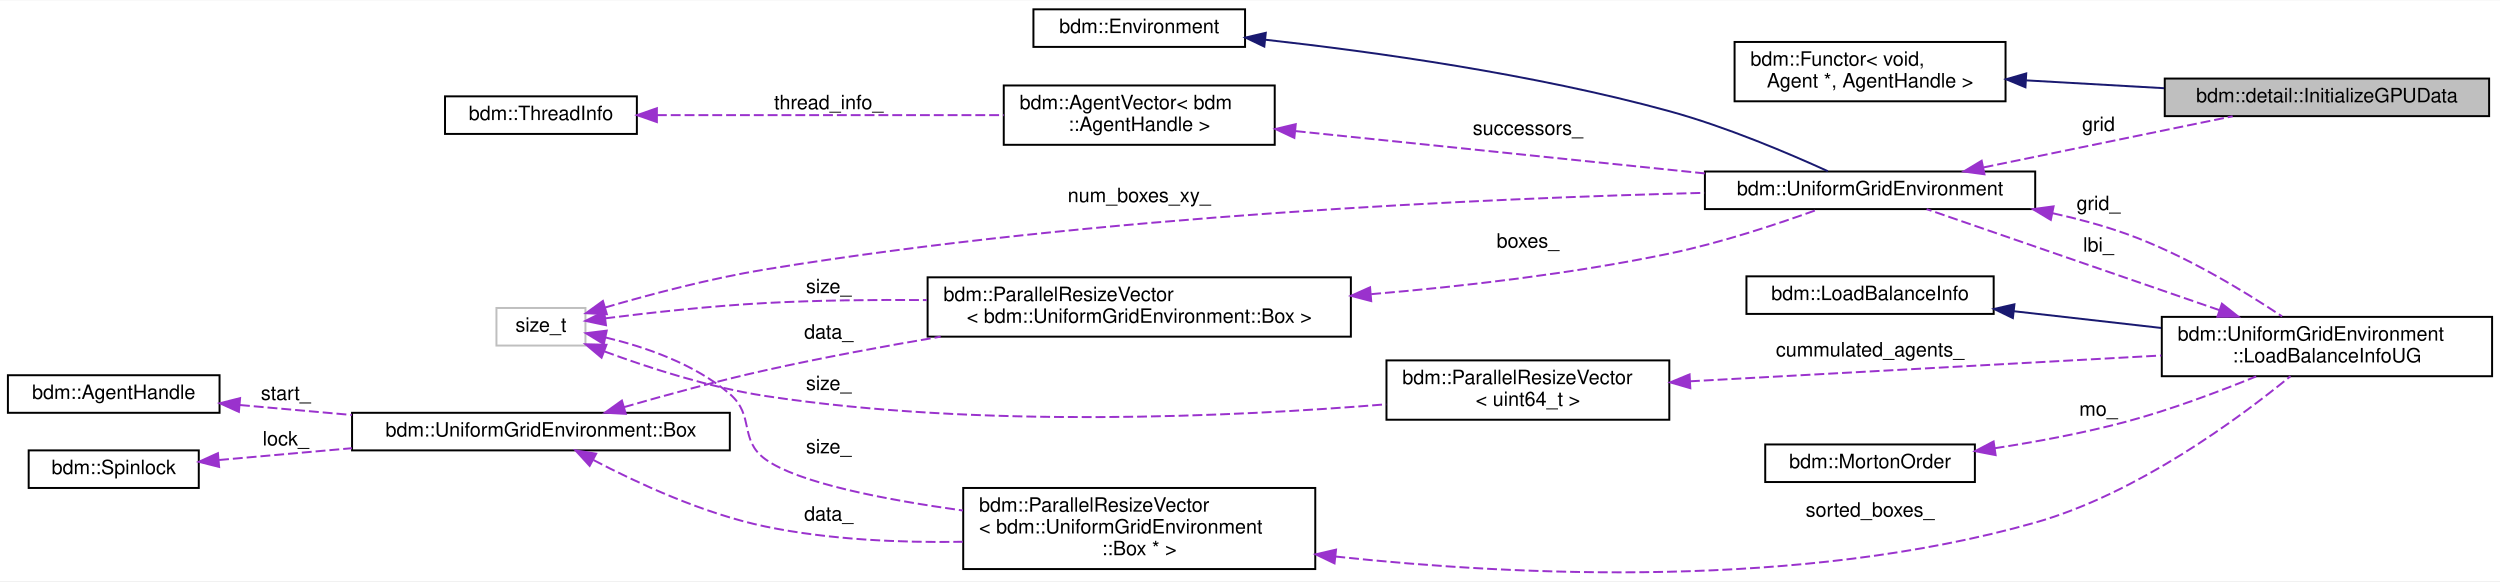
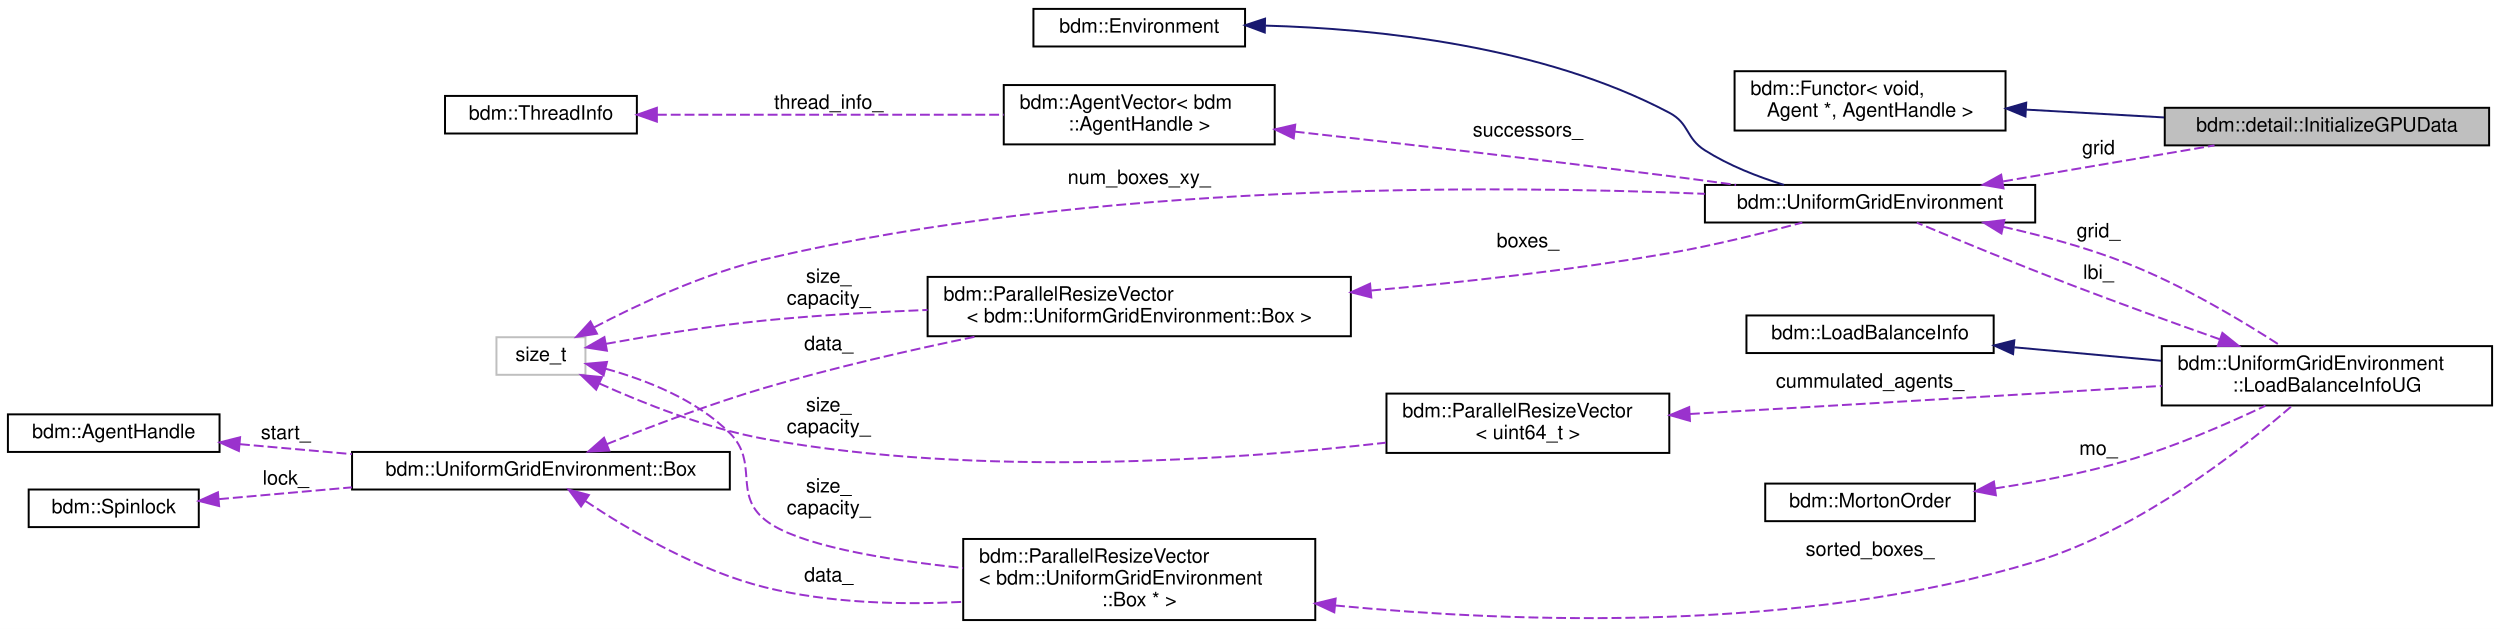
- <svg xmlns="http://www.w3.org/2000/svg" xmlns:xlink="http://www.w3.org/1999/xlink" width="1264pt" height="294pt" viewBox="0.00 0.00 1264.00 293.57">
-   <g id="graph0" class="graph" transform="scale(1 1) rotate(0) translate(4 289.57)">
-     <polygon fill="white" stroke="transparent" points="-4,4 -4,-289.57 1260,-289.57 1260,4 -4,4" />
+ <svg xmlns="http://www.w3.org/2000/svg" xmlns:xlink="http://www.w3.org/1999/xlink" width="1264pt" height="318pt" viewBox="0.00 0.00 1264.00 318.00">
+   <g id="graph0" class="graph" transform="scale(1 1) rotate(0) translate(4 314)">
+     <polygon fill="white" stroke="transparent" points="-4,4 -4,-314 1260,-314 1260,4 -4,4" />
    <g id="node1" class="node">
      <g id="a_node1">
        <a xlink:title=" ">
-           <polygon fill="#bfbfbf" stroke="black" points="1090.5,-231.07 1090.5,-250.07 1254.5,-250.07 1254.5,-231.07 1090.5,-231.07" />
-           <text text-anchor="middle" x="1172.5" y="-238.07" font-family="Helvetica,sans-Serif" font-size="10.00">bdm::detail::InitializeGPUData</text>
+           <polygon fill="#bfbfbf" stroke="black" points="1090.5,-240.5 1090.5,-259.5 1254.5,-259.5 1254.5,-240.5 1090.5,-240.5" />
+           <text text-anchor="middle" x="1172.5" y="-247.5" font-family="Helvetica,sans-Serif" font-size="10.00">bdm::detail::InitializeGPUData</text>
        </a>
      </g>
    </g>
    <g id="node2" class="node">
      <g id="a_node2">
        <a xlink:href="classbdm_1_1Functor.html" target="_top" xlink:title=" ">
-           <polygon fill="white" stroke="black" points="873,-238.57 873,-268.57 1010,-268.57 1010,-238.57 873,-238.57" />
-           <text text-anchor="start" x="881" y="-256.57" font-family="Helvetica,sans-Serif" font-size="10.00">bdm::Functor&lt; void,</text>
-           <text text-anchor="middle" x="941.5" y="-245.57" font-family="Helvetica,sans-Serif" font-size="10.00"> Agent *, AgentHandle &gt;</text>
+           <polygon fill="white" stroke="black" points="873,-248 873,-278 1010,-278 1010,-248 873,-248" />
+           <text text-anchor="start" x="881" y="-266" font-family="Helvetica,sans-Serif" font-size="10.00">bdm::Functor&lt; void,</text>
+           <text text-anchor="middle" x="941.5" y="-255" font-family="Helvetica,sans-Serif" font-size="10.00"> Agent *, AgentHandle &gt;</text>
        </a>
      </g>
    </g>
    <g id="edge1" class="edge">
-       <path fill="none" stroke="midnightblue" d="M1020.44,-249.15C1042.91,-247.87 1067.47,-246.48 1090.14,-245.19" />
-       <polygon fill="midnightblue" stroke="midnightblue" points="1020.06,-245.66 1010.28,-249.72 1020.46,-252.65 1020.06,-245.66" />
+       <path fill="none" stroke="midnightblue" d="M1020.44,-258.58C1042.91,-257.3 1067.47,-255.91 1090.14,-254.62" />
+       <polygon fill="midnightblue" stroke="midnightblue" points="1020.06,-255.09 1010.28,-259.15 1020.46,-262.08 1020.06,-255.09" />
    </g>
    <g id="node3" class="node">
      <g id="a_node3">
        <a xlink:href="classbdm_1_1UniformGridEnvironment.html" target="_top" xlink:title="A class that represents Cartesian 3D grid.">
-           <polygon fill="white" stroke="black" points="858,-184.07 858,-203.07 1025,-203.07 1025,-184.07 858,-184.07" />
-           <text text-anchor="middle" x="941.5" y="-191.07" font-family="Helvetica,sans-Serif" font-size="10.00">bdm::UniformGridEnvironment</text>
+           <polygon fill="white" stroke="black" points="858,-201.5 858,-220.5 1025,-220.5 1025,-201.5 858,-201.5" />
+           <text text-anchor="middle" x="941.5" y="-208.5" font-family="Helvetica,sans-Serif" font-size="10.00">bdm::UniformGridEnvironment</text>
        </a>
      </g>
    </g>
    <g id="edge2" class="edge">
-       <path fill="none" stroke="#9a32cd" stroke-dasharray="5,2" d="M998.91,-205.15C1037.63,-213.1 1088.4,-223.52 1124.83,-231" />
-       <polygon fill="#9a32cd" stroke="#9a32cd" points="999.34,-201.67 988.84,-203.08 997.93,-208.52 999.34,-201.67" />
-       <text text-anchor="middle" x="1057" y="-223.57" font-family="Helvetica,sans-Serif" font-size="10.00"> grid</text>
+       <path fill="none" stroke="#9a32cd" stroke-dasharray="5,2" d="M1008.79,-222.29C1042.66,-228.06 1083.41,-235 1115.66,-240.49" />
+       <polygon fill="#9a32cd" stroke="#9a32cd" points="1008.97,-218.77 998.52,-220.54 1007.79,-225.67 1008.97,-218.77" />
+       <text text-anchor="middle" x="1057" y="-236" font-family="Helvetica,sans-Serif" font-size="10.00"> grid</text>
    </g>
    <g id="node7" class="node">
      <g id="a_node7">
        <a xlink:href="classbdm_1_1UniformGridEnvironment_1_1LoadBalanceInfoUG.html" target="_top" xlink:title=" ">
-           <polygon fill="white" stroke="black" points="1089,-99.57 1089,-129.57 1256,-129.57 1256,-99.57 1089,-99.57" />
-           <text text-anchor="start" x="1097" y="-117.57" font-family="Helvetica,sans-Serif" font-size="10.00">bdm::UniformGridEnvironment</text>
-           <text text-anchor="middle" x="1172.5" y="-106.57" font-family="Helvetica,sans-Serif" font-size="10.00">::LoadBalanceInfoUG</text>
+           <polygon fill="white" stroke="black" points="1089,-109 1089,-139 1256,-139 1256,-109 1089,-109" />
+           <text text-anchor="start" x="1097" y="-127" font-family="Helvetica,sans-Serif" font-size="10.00">bdm::UniformGridEnvironment</text>
+           <text text-anchor="middle" x="1172.5" y="-116" font-family="Helvetica,sans-Serif" font-size="10.00">::LoadBalanceInfoUG</text>
        </a>
      </g>
    </g>
    <g id="edge11" class="edge">
-       <path fill="none" stroke="#9a32cd" stroke-dasharray="5,2" d="M1033.91,-181.96C1046.55,-179.19 1059.23,-175.77 1071,-171.57 1099.9,-161.26 1130.16,-142.91 1149.82,-129.82" />
-       <polygon fill="#9a32cd" stroke="#9a32cd" points="1032.89,-178.59 1023.8,-184.04 1034.3,-185.45 1032.89,-178.59" />
-       <text text-anchor="middle" x="1057" y="-183.57" font-family="Helvetica,sans-Serif" font-size="10.00"> grid_</text>
+       <path fill="none" stroke="#9a32cd" stroke-dasharray="5,2" d="M1008.72,-199.34C1029.07,-194.76 1051.29,-188.71 1071,-181 1099.4,-169.9 1129.5,-151.89 1149.28,-139.08" />
+       <polygon fill="#9a32cd" stroke="#9a32cd" points="1007.93,-195.93 998.9,-201.48 1009.41,-202.77 1007.93,-195.93" />
+       <text text-anchor="middle" x="1057" y="-194" font-family="Helvetica,sans-Serif" font-size="10.00"> grid_</text>
    </g>
    <g id="node4" class="node">
      <g id="a_node4">
        <a xlink:href="classbdm_1_1Environment.html" target="_top" xlink:title=" ">
-           <polygon fill="white" stroke="black" points="518.5,-266.07 518.5,-285.07 625.5,-285.07 625.5,-266.07 518.5,-266.07" />
-           <text text-anchor="middle" x="572" y="-273.07" font-family="Helvetica,sans-Serif" font-size="10.00">bdm::Environment</text>
+           <polygon fill="white" stroke="black" points="518.5,-290.5 518.5,-309.5 625.5,-309.5 625.5,-290.5 518.5,-290.5" />
+           <text text-anchor="middle" x="572" y="-297.5" font-family="Helvetica,sans-Serif" font-size="10.00">bdm::Environment</text>
        </a>
      </g>
    </g>
    <g id="edge3" class="edge">
-       <path fill="none" stroke="midnightblue" d="M635.89,-269.68C690.53,-263.62 771.44,-252.36 840,-233.57 868.62,-225.73 900.19,-212.33 920.17,-203.22" />
-       <polygon fill="midnightblue" stroke="midnightblue" points="635.23,-266.23 625.66,-270.79 635.98,-273.19 635.23,-266.23" />
+       <path fill="none" stroke="midnightblue" d="M635.77,-301.05C692.26,-299.49 776,-290.81 840,-257 850.29,-251.57 848.17,-244.22 858,-238 870.1,-230.34 884.58,-224.65 898.01,-220.52" />
+       <polygon fill="midnightblue" stroke="midnightblue" points="635.47,-297.56 625.54,-301.26 635.61,-304.56 635.47,-297.56" />
    </g>
    <g id="node5" class="node">
      <g id="a_node5">
        <a xlink:href="classbdm_1_1AgentVector.html" target="_top" xlink:title=" ">
-           <polygon fill="white" stroke="black" points="503.5,-216.57 503.5,-246.57 640.5,-246.57 640.5,-216.57 503.5,-216.57" />
-           <text text-anchor="start" x="511.5" y="-234.57" font-family="Helvetica,sans-Serif" font-size="10.00">bdm::AgentVector&lt; bdm</text>
-           <text text-anchor="middle" x="572" y="-223.57" font-family="Helvetica,sans-Serif" font-size="10.00">::AgentHandle &gt;</text>
+           <polygon fill="white" stroke="black" points="503.5,-241 503.5,-271 640.5,-271 640.5,-241 503.5,-241" />
+           <text text-anchor="start" x="511.5" y="-259" font-family="Helvetica,sans-Serif" font-size="10.00">bdm::AgentVector&lt; bdm</text>
+           <text text-anchor="middle" x="572" y="-248" font-family="Helvetica,sans-Serif" font-size="10.00">::AgentHandle &gt;</text>
        </a>
      </g>
    </g>
    <g id="edge4" class="edge">
-       <path fill="none" stroke="#9a32cd" stroke-dasharray="5,2" d="M651.14,-223.49C711.93,-217.21 796.06,-208.51 857.94,-202.11" />
-       <polygon fill="#9a32cd" stroke="#9a32cd" points="650.42,-220.05 640.83,-224.56 651.14,-227.01 650.42,-220.05" />
-       <text text-anchor="middle" x="768.5" y="-221.57" font-family="Helvetica,sans-Serif" font-size="10.00"> successors_</text>
+       <path fill="none" stroke="#9a32cd" stroke-dasharray="5,2" d="M650.6,-247.46C703.91,-241.48 776.29,-233.13 840,-225 850.92,-223.61 862.5,-222.06 873.77,-220.51" />
+       <polygon fill="#9a32cd" stroke="#9a32cd" points="650.09,-244 640.54,-248.59 650.87,-250.96 650.09,-244" />
+       <text text-anchor="middle" x="768.5" y="-245" font-family="Helvetica,sans-Serif" font-size="10.00"> successors_</text>
    </g>
    <g id="node6" class="node">
      <g id="a_node6">
        <a xlink:href="classbdm_1_1ThreadInfo.html" target="_top" xlink:title="This class stores information about each thread. (e.g. to which NUMA node it belongs to....">
-           <polygon fill="white" stroke="black" points="221,-222.07 221,-241.07 318,-241.07 318,-222.07 221,-222.07" />
-           <text text-anchor="middle" x="269.5" y="-229.07" font-family="Helvetica,sans-Serif" font-size="10.00">bdm::ThreadInfo</text>
+           <polygon fill="white" stroke="black" points="221,-246.5 221,-265.5 318,-265.5 318,-246.5 221,-246.5" />
+           <text text-anchor="middle" x="269.5" y="-253.5" font-family="Helvetica,sans-Serif" font-size="10.00">bdm::ThreadInfo</text>
        </a>
      </g>
    </g>
    <g id="edge5" class="edge">
-       <path fill="none" stroke="#9a32cd" stroke-dasharray="5,2" d="M328.13,-231.57C378.18,-231.57 450.73,-231.57 503.49,-231.57" />
-       <polygon fill="#9a32cd" stroke="#9a32cd" points="328.12,-228.07 318.12,-231.57 328.12,-235.07 328.12,-228.07" />
-       <text text-anchor="middle" x="415" y="-234.57" font-family="Helvetica,sans-Serif" font-size="10.00"> thread_info_</text>
+       <path fill="none" stroke="#9a32cd" stroke-dasharray="5,2" d="M328.13,-256C378.18,-256 450.73,-256 503.49,-256" />
+       <polygon fill="#9a32cd" stroke="#9a32cd" points="328.12,-252.5 318.12,-256 328.12,-259.5 328.12,-252.5" />
+       <text text-anchor="middle" x="415" y="-259" font-family="Helvetica,sans-Serif" font-size="10.00"> thread_info_</text>
    </g>
    <g id="edge6" class="edge">
-       <path fill="none" stroke="#9a32cd" stroke-dasharray="5,2" d="M1118.13,-132.98C1071.83,-148.96 1006.66,-171.44 970.12,-184.04" />
-       <polygon fill="#9a32cd" stroke="#9a32cd" points="1119.4,-136.25 1127.71,-129.68 1117.12,-129.63 1119.4,-136.25" />
-       <text text-anchor="middle" x="1057" y="-162.57" font-family="Helvetica,sans-Serif" font-size="10.00"> lbi_</text>
+       <path fill="none" stroke="#9a32cd" stroke-dasharray="5,2" d="M1118.25,-142.48C1095.05,-150.68 1067.59,-160.59 1043,-170 1016.07,-180.31 985.43,-192.94 965.14,-201.43" />
+       <polygon fill="#9a32cd" stroke="#9a32cd" points="1119.64,-145.7 1127.91,-139.07 1117.31,-139.1 1119.64,-145.7" />
+       <text text-anchor="middle" x="1057" y="-173" font-family="Helvetica,sans-Serif" font-size="10.00"> lbi_</text>
    </g>
    <g id="node8" class="node">
      <g id="a_node8">
        <a xlink:href="classbdm_1_1LoadBalanceInfo.html" target="_top" xlink:title=" ">
-           <polygon fill="white" stroke="black" points="879,-131.07 879,-150.07 1004,-150.07 1004,-131.07 879,-131.07" />
-           <text text-anchor="middle" x="941.5" y="-138.07" font-family="Helvetica,sans-Serif" font-size="10.00">bdm::LoadBalanceInfo</text>
+           <polygon fill="white" stroke="black" points="879,-135.5 879,-154.5 1004,-154.5 1004,-135.5 879,-135.5" />
+           <text text-anchor="middle" x="941.5" y="-142.5" font-family="Helvetica,sans-Serif" font-size="10.00">bdm::LoadBalanceInfo</text>
        </a>
      </g>
    </g>
    <g id="edge7" class="edge">
-       <path fill="none" stroke="midnightblue" d="M1014.11,-132.44C1037.74,-129.76 1064.23,-126.75 1088.63,-123.98" />
-       <polygon fill="midnightblue" stroke="midnightblue" points="1013.71,-128.96 1004.17,-133.57 1014.5,-135.92 1013.71,-128.96" />
+       <path fill="none" stroke="midnightblue" d="M1014.43,-138.4C1037.98,-136.24 1064.34,-133.83 1088.63,-131.6" />
+       <polygon fill="midnightblue" stroke="midnightblue" points="1013.81,-134.95 1004.17,-139.34 1014.45,-141.92 1013.81,-134.95" />
    </g>
    <g id="node9" class="node">
      <g id="a_node9">
        <a xlink:href="classbdm_1_1ParallelResizeVector.html" target="_top" xlink:title=" ">
-           <polygon fill="white" stroke="black" points="697,-77.57 697,-107.57 840,-107.57 840,-77.57 697,-77.57" />
-           <text text-anchor="start" x="705" y="-95.57" font-family="Helvetica,sans-Serif" font-size="10.00">bdm::ParallelResizeVector</text>
-           <text text-anchor="middle" x="768.5" y="-84.57" font-family="Helvetica,sans-Serif" font-size="10.00">&lt; uint64_t &gt;</text>
+           <polygon fill="white" stroke="black" points="697,-85 697,-115 840,-115 840,-85 697,-85" />
+           <text text-anchor="start" x="705" y="-103" font-family="Helvetica,sans-Serif" font-size="10.00">bdm::ParallelResizeVector</text>
+           <text text-anchor="middle" x="768.5" y="-92" font-family="Helvetica,sans-Serif" font-size="10.00">&lt; uint64_t &gt;</text>
        </a>
      </g>
    </g>
    <g id="edge8" class="edge">
-       <path fill="none" stroke="#9a32cd" stroke-dasharray="5,2" d="M850.44,-97C919.71,-100.79 1019,-106.23 1088.78,-110.05" />
-       <polygon fill="#9a32cd" stroke="#9a32cd" points="850.62,-93.51 840.44,-96.46 850.24,-100.5 850.62,-93.51" />
-       <text text-anchor="middle" x="941.5" y="-109.57" font-family="Helvetica,sans-Serif" font-size="10.00"> cummulated_agents_</text>
+       <path fill="none" stroke="#9a32cd" stroke-dasharray="5,2" d="M850.42,-104.69C900.67,-107.62 966.6,-111.49 1025,-115 1045.73,-116.25 1068.11,-117.61 1088.99,-118.89" />
+       <polygon fill="#9a32cd" stroke="#9a32cd" points="850.45,-101.19 840.27,-104.1 850.05,-108.18 850.45,-101.19" />
+       <text text-anchor="middle" x="941.5" y="-118" font-family="Helvetica,sans-Serif" font-size="10.00"> cummulated_agents_</text>
    </g>
    <g id="node10" class="node">
      <g id="a_node10">
        <a xlink:title=" ">
-           <polygon fill="white" stroke="#bfbfbf" points="247,-115.07 247,-134.07 292,-134.07 292,-115.07 247,-115.07" />
-           <text text-anchor="middle" x="269.5" y="-122.07" font-family="Helvetica,sans-Serif" font-size="10.00">size_t</text>
+           <polygon fill="white" stroke="#bfbfbf" points="247,-124.5 247,-143.5 292,-143.5 292,-124.5 247,-124.5" />
+           <text text-anchor="middle" x="269.5" y="-131.5" font-family="Helvetica,sans-Serif" font-size="10.00">size_t</text>
        </a>
      </g>
    </g>
    <g id="edge20" class="edge">
-       <path fill="none" stroke="#9a32cd" stroke-dasharray="5,2" d="M301.88,-134.29C324.27,-140.82 355.21,-149.03 383,-153.57 550.11,-180.88 748.44,-189.54 857.78,-192.29" />
-       <polygon fill="#9a32cd" stroke="#9a32cd" points="302.82,-130.92 292.24,-131.43 300.83,-137.63 302.82,-130.92" />
-       <text text-anchor="middle" x="572" y="-187.57" font-family="Helvetica,sans-Serif" font-size="10.00"> num_boxes_xy_</text>
+       <path fill="none" stroke="#9a32cd" stroke-dasharray="5,2" d="M296.47,-148.53C318.69,-160.17 351.93,-175.71 383,-183 548.11,-221.74 748,-220.6 857.97,-216" />
+       <polygon fill="#9a32cd" stroke="#9a32cd" points="297.83,-145.29 287.37,-143.66 294.53,-151.47 297.83,-145.29" />
+       <text text-anchor="middle" x="572" y="-221" font-family="Helvetica,sans-Serif" font-size="10.00"> num_boxes_xy_</text>
    </g>
    <g id="edge9" class="edge">
-       <path fill="none" stroke="#9a32cd" stroke-dasharray="5,2" d="M301.61,-112.11C323.87,-103.88 354.77,-93.86 383,-89.57 491.57,-73.07 619.37,-79.02 696.86,-85.37" />
-       <polygon fill="#9a32cd" stroke="#9a32cd" points="300.14,-108.92 292.03,-115.73 302.62,-115.47 300.14,-108.92" />
-       <text text-anchor="middle" x="415" y="-92.57" font-family="Helvetica,sans-Serif" font-size="10.00"> size_</text>
+       <path fill="none" stroke="#9a32cd" stroke-dasharray="5,2" d="M299.02,-120.11C321.29,-110.06 353.33,-97.36 383,-92 491.09,-72.48 619.03,-81.35 696.68,-90.18" />
+       <polygon fill="#9a32cd" stroke="#9a32cd" points="297.42,-116.99 289.81,-124.36 300.36,-123.34 297.42,-116.99" />
+       <text text-anchor="middle" x="415" y="-106" font-family="Helvetica,sans-Serif" font-size="10.00"> size_</text>
+       <text text-anchor="middle" x="415" y="-95" font-family="Helvetica,sans-Serif" font-size="10.00">capacity_</text>
    </g>
    <g id="node12" class="node">
      <g id="a_node12">
        <a xlink:href="classbdm_1_1ParallelResizeVector.html" target="_top" xlink:title=" ">
-           <polygon fill="white" stroke="black" points="483,-2.07 483,-43.07 661,-43.07 661,-2.07 483,-2.07" />
-           <text text-anchor="start" x="491" y="-31.07" font-family="Helvetica,sans-Serif" font-size="10.00">bdm::ParallelResizeVector</text>
-           <text text-anchor="start" x="491" y="-20.07" font-family="Helvetica,sans-Serif" font-size="10.00">&lt; bdm::UniformGridEnvironment</text>
-           <text text-anchor="middle" x="572" y="-9.07" font-family="Helvetica,sans-Serif" font-size="10.00">::Box * &gt;</text>
+           <polygon fill="white" stroke="black" points="483,-0.5 483,-41.5 661,-41.5 661,-0.5 483,-0.5" />
+           <text text-anchor="start" x="491" y="-29.5" font-family="Helvetica,sans-Serif" font-size="10.00">bdm::ParallelResizeVector</text>
+           <text text-anchor="start" x="491" y="-18.5" font-family="Helvetica,sans-Serif" font-size="10.00">&lt; bdm::UniformGridEnvironment</text>
+           <text text-anchor="middle" x="572" y="-7.5" font-family="Helvetica,sans-Serif" font-size="10.00">::Box * &gt;</text>
        </a>
      </g>
    </g>
    <g id="edge13" class="edge">
-       <path fill="none" stroke="#9a32cd" stroke-dasharray="5,2" d="M302.1,-119.18C321.99,-114.45 347.19,-105.84 365,-90.57 377.69,-79.7 369.48,-67.38 383,-57.57 399.26,-45.78 442.15,-37.31 482.86,-31.66" />
-       <polygon fill="#9a32cd" stroke="#9a32cd" points="301.28,-115.78 292.25,-121.32 302.76,-122.62 301.28,-115.78" />
-       <text text-anchor="middle" x="415" y="-60.57" font-family="Helvetica,sans-Serif" font-size="10.00"> size_</text>
+       <path fill="none" stroke="#9a32cd" stroke-dasharray="5,2" d="M302.08,-127.6C322.35,-122.04 347.96,-112.1 365,-95 379.92,-80.04 366.44,-64.13 383,-51 398.73,-38.53 441.88,-31.13 482.88,-26.81" />
+       <polygon fill="#9a32cd" stroke="#9a32cd" points="301.18,-124.21 292.34,-130.05 302.89,-131 301.18,-124.21" />
+       <text text-anchor="middle" x="415" y="-65" font-family="Helvetica,sans-Serif" font-size="10.00"> size_</text>
+       <text text-anchor="middle" x="415" y="-54" font-family="Helvetica,sans-Serif" font-size="10.00">capacity_</text>
    </g>
    <g id="node16" class="node">
      <g id="a_node16">
        <a xlink:href="classbdm_1_1ParallelResizeVector.html" target="_top" xlink:title=" ">
-           <polygon fill="white" stroke="black" points="465,-119.57 465,-149.57 679,-149.57 679,-119.57 465,-119.57" />
-           <text text-anchor="start" x="473" y="-137.57" font-family="Helvetica,sans-Serif" font-size="10.00">bdm::ParallelResizeVector</text>
-           <text text-anchor="middle" x="572" y="-126.57" font-family="Helvetica,sans-Serif" font-size="10.00">&lt; bdm::UniformGridEnvironment::Box &gt;</text>
+           <polygon fill="white" stroke="black" points="465,-144 465,-174 679,-174 679,-144 465,-144" />
+           <text text-anchor="start" x="473" y="-162" font-family="Helvetica,sans-Serif" font-size="10.00">bdm::ParallelResizeVector</text>
+           <text text-anchor="middle" x="572" y="-151" font-family="Helvetica,sans-Serif" font-size="10.00">&lt; bdm::UniformGridEnvironment::Box &gt;</text>
        </a>
      </g>
    </g>
    <g id="edge18" class="edge">
-       <path fill="none" stroke="#9a32cd" stroke-dasharray="5,2" d="M302.02,-128.84C324.53,-131.67 355.57,-135.11 383,-136.57 409.4,-137.98 437.92,-138.29 464.57,-138.07" />
-       <polygon fill="#9a32cd" stroke="#9a32cd" points="302.38,-125.36 292.01,-127.55 301.48,-132.3 302.38,-125.36" />
-       <text text-anchor="middle" x="415" y="-141.57" font-family="Helvetica,sans-Serif" font-size="10.00"> size_</text>
+       <path fill="none" stroke="#9a32cd" stroke-dasharray="5,2" d="M302.38,-140.16C324.83,-144.24 355.64,-149.31 383,-152 409.49,-154.6 438.17,-156.26 464.96,-157.3" />
+       <polygon fill="#9a32cd" stroke="#9a32cd" points="302.86,-136.69 292.39,-138.31 301.58,-143.57 302.86,-136.69" />
+       <text text-anchor="middle" x="415" y="-171" font-family="Helvetica,sans-Serif" font-size="10.00"> size_</text>
+       <text text-anchor="middle" x="415" y="-160" font-family="Helvetica,sans-Serif" font-size="10.00">capacity_</text>
    </g>
    <g id="node11" class="node">
      <g id="a_node11">
        <a xlink:href="classbdm_1_1MortonOrder.html" target="_top" xlink:title=" ">
-           <polygon fill="white" stroke="black" points="888.5,-46.07 888.5,-65.07 994.5,-65.07 994.5,-46.07 888.5,-46.07" />
-           <text text-anchor="middle" x="941.5" y="-53.07" font-family="Helvetica,sans-Serif" font-size="10.00">bdm::MortonOrder</text>
+           <polygon fill="white" stroke="black" points="888.5,-50.5 888.5,-69.5 994.5,-69.5 994.5,-50.5 888.5,-50.5" />
+           <text text-anchor="middle" x="941.5" y="-57.5" font-family="Helvetica,sans-Serif" font-size="10.00">bdm::MortonOrder</text>
        </a>
      </g>
    </g>
    <g id="edge10" class="edge">
-       <path fill="none" stroke="#9a32cd" stroke-dasharray="5,2" d="M1004.48,-63.15C1025.76,-66.42 1049.61,-70.84 1071,-76.57 1093.34,-82.56 1117.62,-91.66 1136.72,-99.46" />
-       <polygon fill="#9a32cd" stroke="#9a32cd" points="1004.99,-59.68 994.58,-61.68 1003.96,-66.61 1004.99,-59.68" />
-       <text text-anchor="middle" x="1057" y="-79.57" font-family="Helvetica,sans-Serif" font-size="10.00"> mo_</text>
+       <path fill="none" stroke="#9a32cd" stroke-dasharray="5,2" d="M1004.63,-67.05C1025.92,-70.28 1049.73,-74.81 1071,-81 1095.42,-88.1 1121.81,-99.55 1141.42,-108.85" />
+       <polygon fill="#9a32cd" stroke="#9a32cd" points="1005.12,-63.59 994.72,-65.61 1004.11,-70.52 1005.12,-63.59" />
+       <text text-anchor="middle" x="1057" y="-84" font-family="Helvetica,sans-Serif" font-size="10.00"> mo_</text>
    </g>
    <g id="edge12" class="edge">
-       <path fill="none" stroke="#9a32cd" stroke-dasharray="5,2" d="M671.14,-8.41C764.15,1.59 906.81,7.94 1025,-25.57 1076.54,-40.18 1128.03,-78.25 1154.06,-99.56" />
-       <polygon fill="#9a32cd" stroke="#9a32cd" points="670.73,-4.93 661.17,-9.51 671.5,-11.89 670.73,-4.93" />
-       <text text-anchor="middle" x="941.5" y="-28.57" font-family="Helvetica,sans-Serif" font-size="10.00"> sorted_boxes_</text>
+       <path fill="none" stroke="#9a32cd" stroke-dasharray="5,2" d="M670.99,-7.88C764.2,1.12 907.26,5.8 1025,-30 1077.62,-46 1129.47,-86.76 1155.04,-108.99" />
+       <polygon fill="#9a32cd" stroke="#9a32cd" points="670.61,-4.4 661.01,-8.88 671.31,-11.36 670.61,-4.4" />
+       <text text-anchor="middle" x="941.5" y="-33" font-family="Helvetica,sans-Serif" font-size="10.00"> sorted_boxes_</text>
    </g>
    <g id="node13" class="node">
      <g id="a_node13">
        <a xlink:href="structbdm_1_1UniformGridEnvironment_1_1Box.html" target="_top" xlink:title="A single unit cube of the grid.">
-           <polygon fill="white" stroke="black" points="174,-62.07 174,-81.07 365,-81.07 365,-62.07 174,-62.07" />
-           <text text-anchor="middle" x="269.5" y="-69.07" font-family="Helvetica,sans-Serif" font-size="10.00">bdm::UniformGridEnvironment::Box</text>
+           <polygon fill="white" stroke="black" points="174,-66.5 174,-85.5 365,-85.5 365,-66.5 174,-66.5" />
+           <text text-anchor="middle" x="269.5" y="-73.5" font-family="Helvetica,sans-Serif" font-size="10.00">bdm::UniformGridEnvironment::Box</text>
        </a>
      </g>
    </g>
    <g id="edge14" class="edge">
-       <path fill="none" stroke="#9a32cd" stroke-dasharray="5,2" d="M296.04,-57.19C318.24,-45.55 351.66,-30.06 383,-23.57 415.12,-16.92 451,-15.33 482.73,-15.86" />
-       <polygon fill="#9a32cd" stroke="#9a32cd" points="294.12,-54.24 286.97,-62.06 297.43,-60.41 294.12,-54.24" />
-       <text text-anchor="middle" x="415" y="-26.57" font-family="Helvetica,sans-Serif" font-size="10.00"> data_</text>
+       <path fill="none" stroke="#9a32cd" stroke-dasharray="5,2" d="M291.95,-60.69C313.69,-46.18 348.9,-25.4 383,-17 415.02,-9.11 451.03,-8.07 482.91,-9.7" />
+       <polygon fill="#9a32cd" stroke="#9a32cd" points="289.78,-57.93 283.5,-66.47 293.73,-63.71 289.78,-57.93" />
+       <text text-anchor="middle" x="415" y="-20" font-family="Helvetica,sans-Serif" font-size="10.00"> data_</text>
    </g>
    <g id="edge19" class="edge">
-       <path fill="none" stroke="#9a32cd" stroke-dasharray="5,2" d="M311.47,-83.93C332.69,-90.05 359.1,-97.26 383,-102.57 411.6,-108.93 442.9,-114.72 471.6,-119.57" />
-       <polygon fill="#9a32cd" stroke="#9a32cd" points="312.39,-80.55 301.81,-81.11 310.43,-87.27 312.39,-80.55" />
-       <text text-anchor="middle" x="415" y="-118.57" font-family="Helvetica,sans-Serif" font-size="10.00"> data_</text>
+       <path fill="none" stroke="#9a32cd" stroke-dasharray="5,2" d="M302.76,-89.44C325.03,-98.37 355.47,-109.9 383,-118 417.61,-128.18 456.48,-137.07 489.85,-143.94" />
+       <polygon fill="#9a32cd" stroke="#9a32cd" points="304.03,-86.18 293.44,-85.67 301.4,-92.67 304.03,-86.18" />
+       <text text-anchor="middle" x="415" y="-137" font-family="Helvetica,sans-Serif" font-size="10.00"> data_</text>
    </g>
    <g id="node14" class="node">
      <g id="a_node14">
        <a xlink:href="classbdm_1_1AgentHandle.html" target="_top" xlink:title=" ">
-           <polygon fill="white" stroke="black" points="0,-81.07 0,-100.07 107,-100.07 107,-81.07 0,-81.07" />
-           <text text-anchor="middle" x="53.5" y="-88.07" font-family="Helvetica,sans-Serif" font-size="10.00">bdm::AgentHandle</text>
+           <polygon fill="white" stroke="black" points="0,-85.5 0,-104.5 107,-104.5 107,-85.5 0,-85.5" />
+           <text text-anchor="middle" x="53.5" y="-92.5" font-family="Helvetica,sans-Serif" font-size="10.00">bdm::AgentHandle</text>
        </a>
      </g>
    </g>
    <g id="edge15" class="edge">
-       <path fill="none" stroke="#9a32cd" stroke-dasharray="5,2" d="M117.32,-85C135.05,-83.42 154.74,-81.67 173.9,-79.97" />
-       <polygon fill="#9a32cd" stroke="#9a32cd" points="116.78,-81.53 107.12,-85.9 117.39,-88.5 116.78,-81.53" />
-       <text text-anchor="middle" x="140.5" y="-87.57" font-family="Helvetica,sans-Serif" font-size="10.00"> start_</text>
+       <path fill="none" stroke="#9a32cd" stroke-dasharray="5,2" d="M117.32,-89.42C135.05,-87.85 154.74,-86.1 173.9,-84.4" />
+       <polygon fill="#9a32cd" stroke="#9a32cd" points="116.78,-85.96 107.12,-90.33 117.39,-92.93 116.78,-85.96" />
+       <text text-anchor="middle" x="140.5" y="-92" font-family="Helvetica,sans-Serif" font-size="10.00"> start_</text>
    </g>
    <g id="node15" class="node">
      <g id="a_node15">
        <a xlink:href="classbdm_1_1Spinlock.html" target="_top" xlink:title=" ">
-           <polygon fill="white" stroke="black" points="10.5,-43.07 10.5,-62.07 96.5,-62.07 96.5,-43.07 10.5,-43.07" />
-           <text text-anchor="middle" x="53.5" y="-50.07" font-family="Helvetica,sans-Serif" font-size="10.00">bdm::Spinlock</text>
+           <polygon fill="white" stroke="black" points="10.5,-47.5 10.5,-66.5 96.5,-66.5 96.5,-47.5 10.5,-47.5" />
+           <text text-anchor="middle" x="53.5" y="-54.5" font-family="Helvetica,sans-Serif" font-size="10.00">bdm::Spinlock</text>
        </a>
      </g>
    </g>
    <g id="edge16" class="edge">
-       <path fill="none" stroke="#9a32cd" stroke-dasharray="5,2" d="M106.76,-57.21C127.01,-59.01 150.83,-61.13 173.88,-63.17" />
-       <polygon fill="#9a32cd" stroke="#9a32cd" points="106.79,-53.7 96.52,-56.3 106.18,-60.67 106.79,-53.7" />
-       <text text-anchor="middle" x="140.5" y="-64.57" font-family="Helvetica,sans-Serif" font-size="10.00"> lock_</text>
+       <path fill="none" stroke="#9a32cd" stroke-dasharray="5,2" d="M106.76,-61.64C127.01,-63.44 150.83,-65.55 173.88,-67.6" />
+       <polygon fill="#9a32cd" stroke="#9a32cd" points="106.79,-58.13 96.52,-60.73 106.18,-65.1 106.79,-58.13" />
+       <text text-anchor="middle" x="140.5" y="-69" font-family="Helvetica,sans-Serif" font-size="10.00"> lock_</text>
    </g>
    <g id="edge17" class="edge">
-       <path fill="none" stroke="#9a32cd" stroke-dasharray="5,2" d="M689.27,-141.06C736.39,-145.05 791.12,-151.43 840,-161.57 866.18,-167 895.18,-176.65 915.28,-183.93" />
-       <polygon fill="#9a32cd" stroke="#9a32cd" points="689.28,-137.55 679.02,-140.22 688.7,-144.53 689.28,-137.55" />
-       <text text-anchor="middle" x="768.5" y="-164.57" font-family="Helvetica,sans-Serif" font-size="10.00"> boxes_</text>
+       <path fill="none" stroke="#9a32cd" stroke-dasharray="5,2" d="M689.27,-167.12C736.28,-171.34 790.93,-177.46 840,-186 862.67,-189.95 887.8,-196.2 907.25,-201.46" />
+       <polygon fill="#9a32cd" stroke="#9a32cd" points="689.32,-163.61 679.05,-166.22 688.7,-170.58 689.32,-163.61" />
+       <text text-anchor="middle" x="768.5" y="-189" font-family="Helvetica,sans-Serif" font-size="10.00"> boxes_</text>
    </g>
  </g>
</svg>
